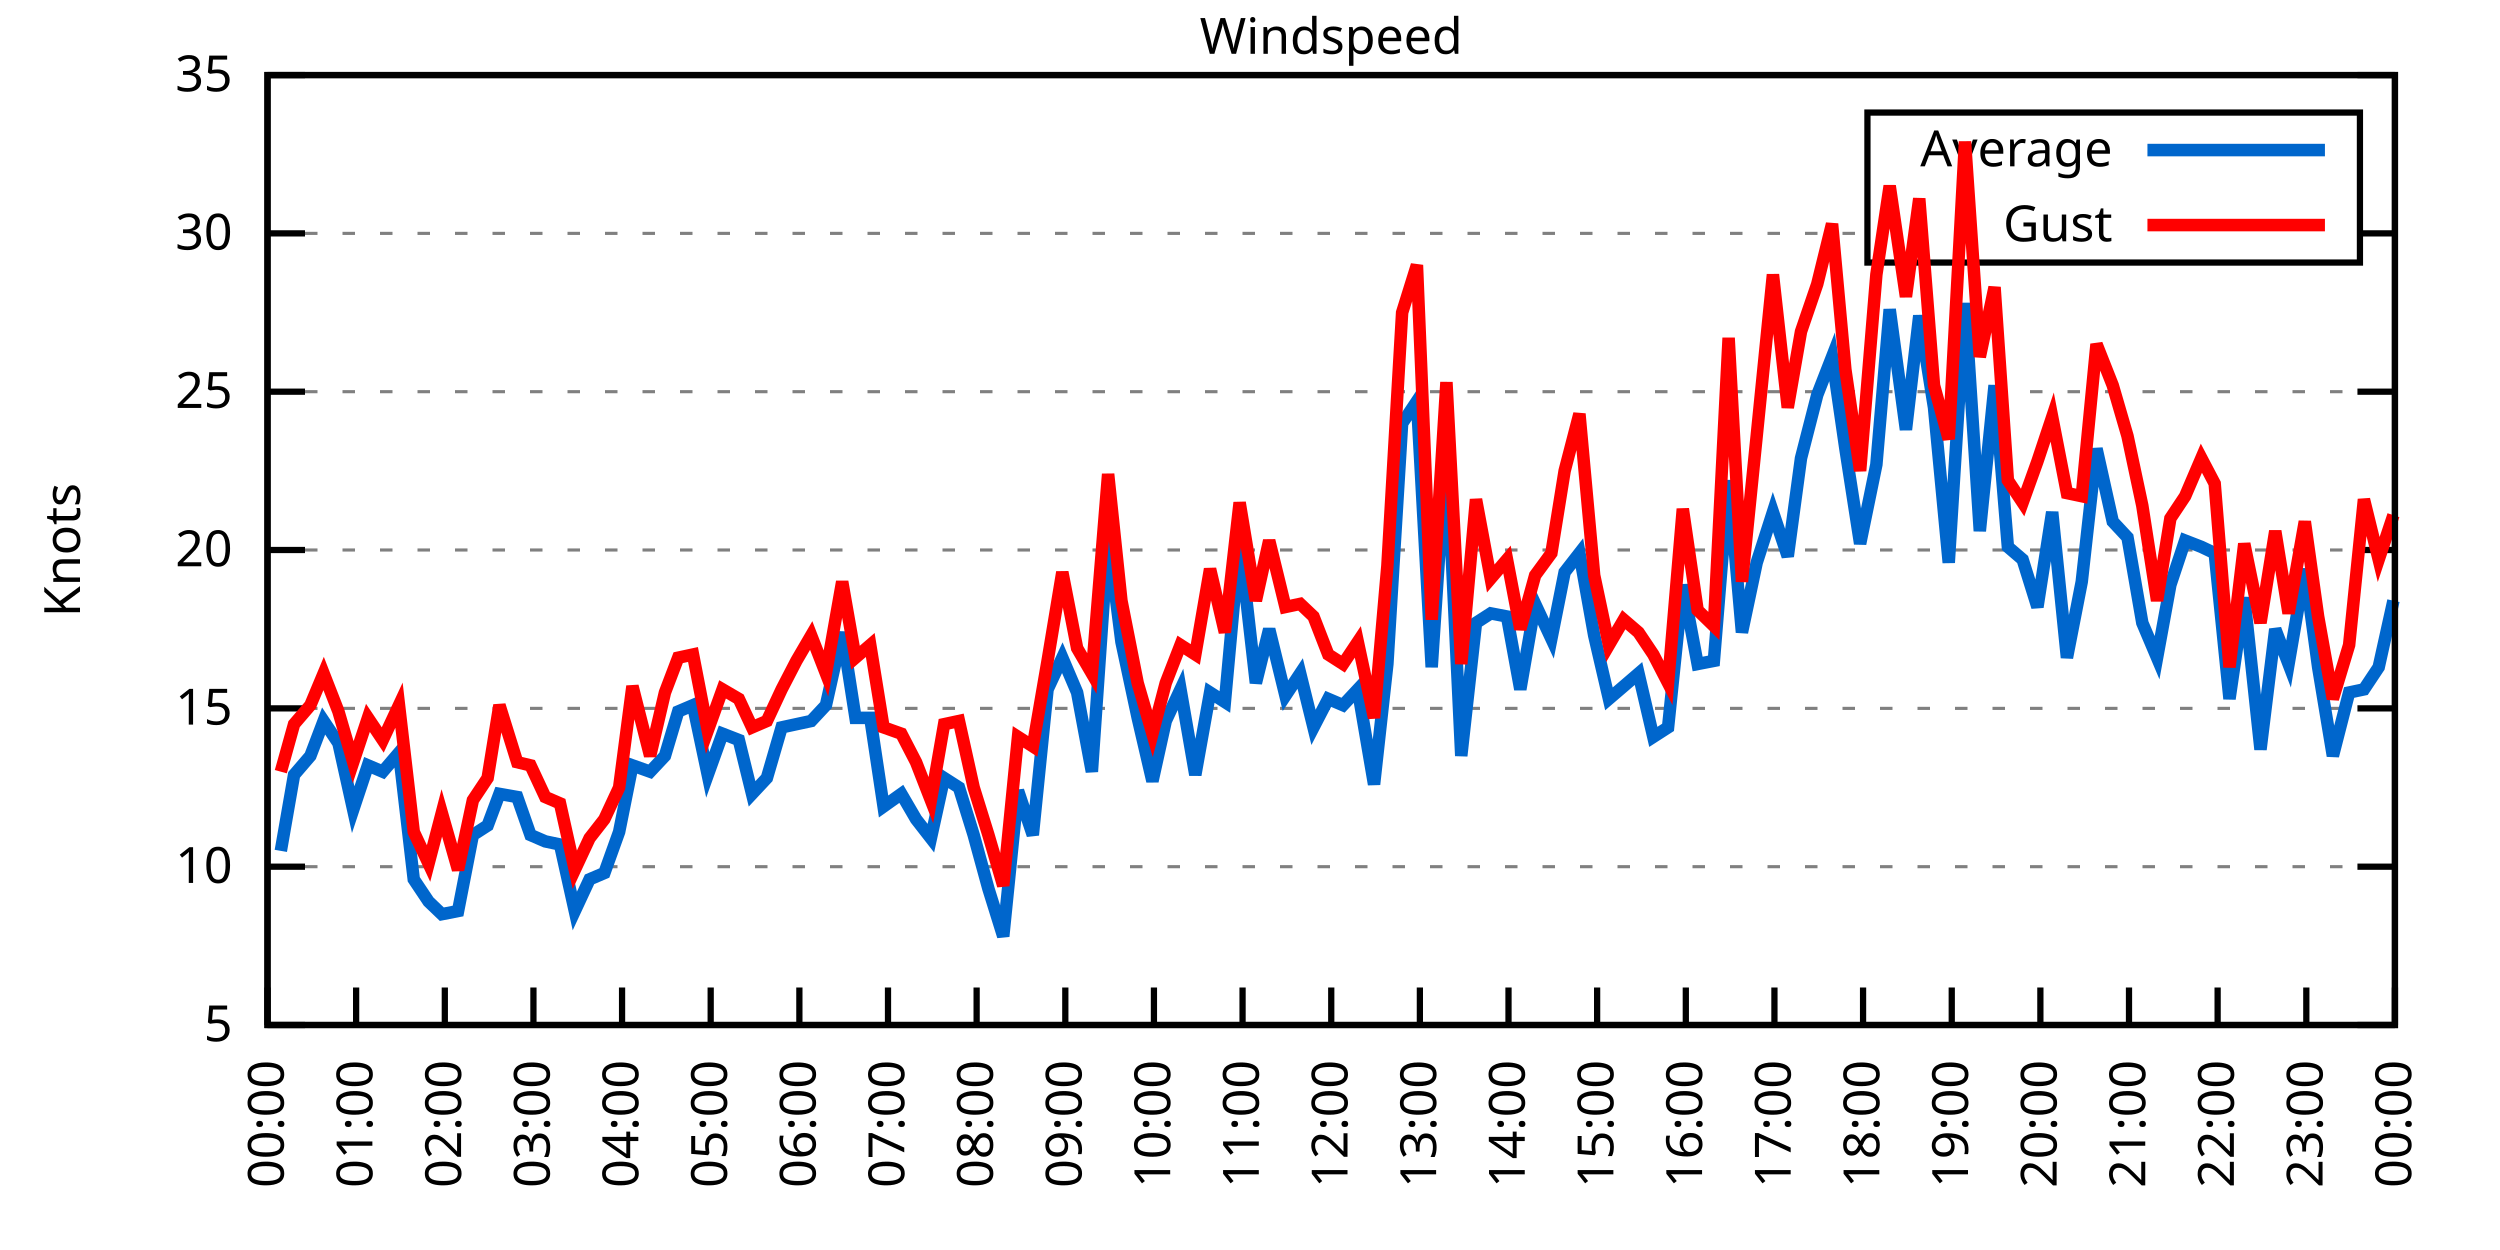
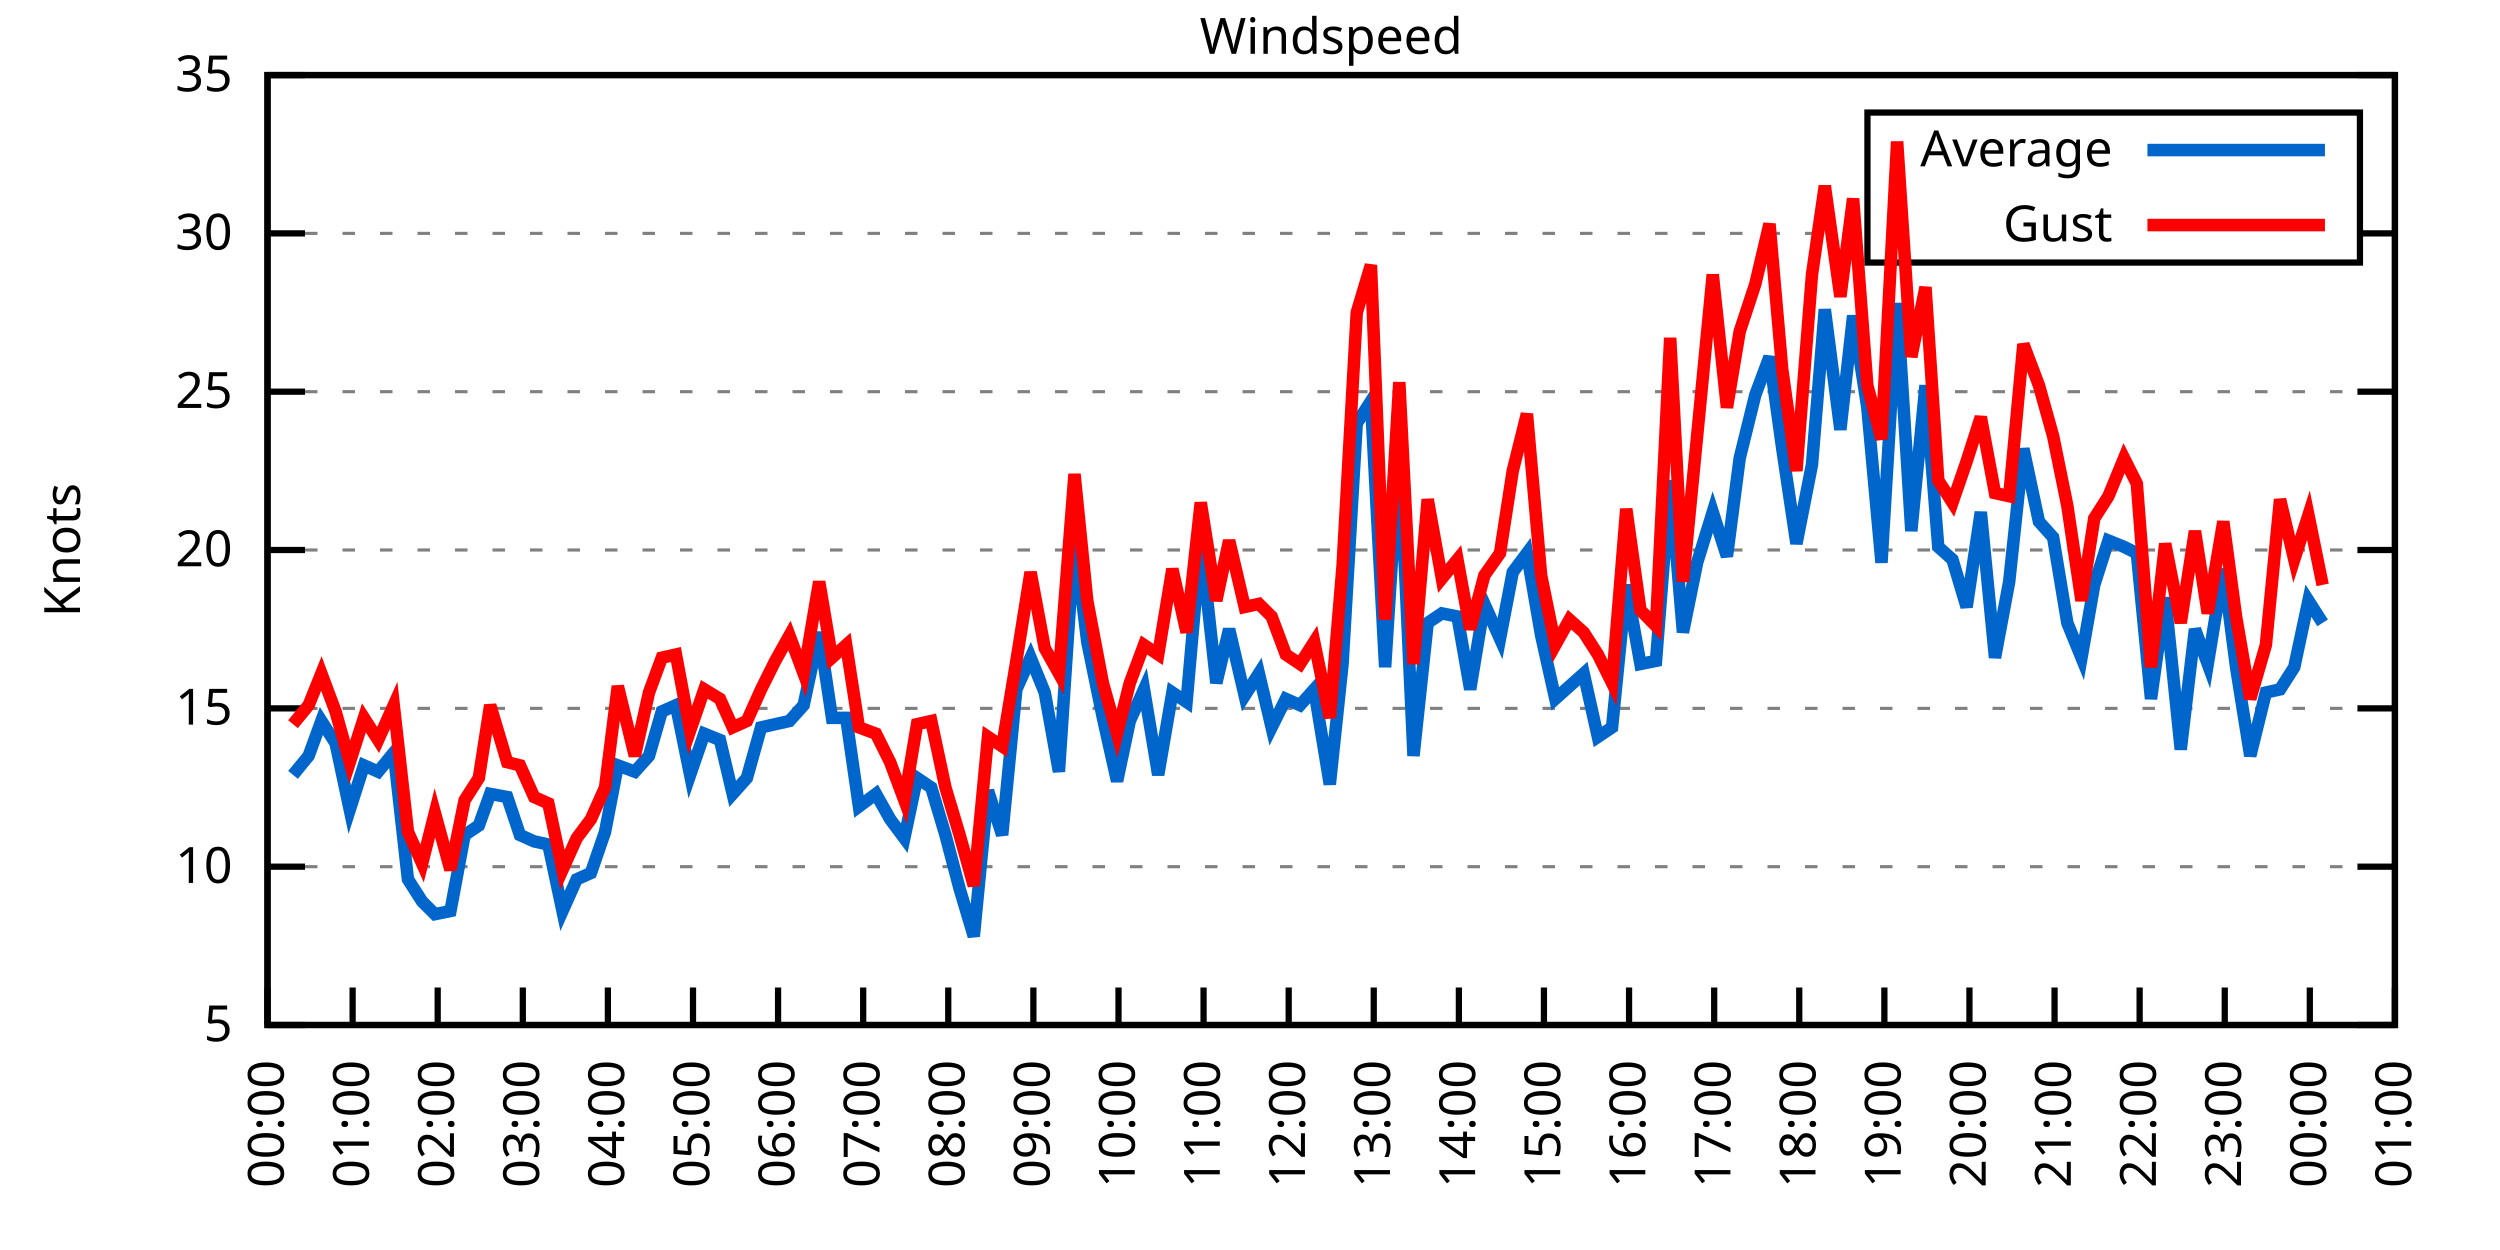
<svg xmlns="http://www.w3.org/2000/svg" xmlns:xlink="http://www.w3.org/1999/xlink" width="400" height="200" viewBox="0 0 400 200">
  <g id="gnuplot_canvas">
    <rect x="0" y="0" width="400" height="200" fill="none" />
    <defs>
      <circle id="gpDot" r="0.5" stroke-width="0.5" stroke="currentColor" />
      <path id="gpPt0" stroke-width="0.333" stroke="currentColor" d="M-1,0 h2 M0,-1 v2" />
      <path id="gpPt1" stroke-width="0.333" stroke="currentColor" d="M-1,-1 L1,1 M1,-1 L-1,1" />
      <path id="gpPt2" stroke-width="0.333" stroke="currentColor" d="M-1,0 L1,0 M0,-1 L0,1 M-1,-1 L1,1 M-1,1 L1,-1" />
      <rect id="gpPt3" stroke-width="0.333" stroke="currentColor" x="-1" y="-1" width="2" height="2" />
      <rect id="gpPt4" stroke-width="0.333" stroke="currentColor" fill="currentColor" x="-1" y="-1" width="2" height="2" />
      <circle id="gpPt5" stroke-width="0.333" stroke="currentColor" cx="0" cy="0" r="1" />
      <use xlink:href="#gpPt5" id="gpPt6" fill="currentColor" stroke="none" />
      <path id="gpPt7" stroke-width="0.333" stroke="currentColor" d="M0,-1.33 L-1.33,0.67 L1.33,0.67 z" />
      <use xlink:href="#gpPt7" id="gpPt8" fill="currentColor" stroke="none" />
      <use xlink:href="#gpPt7" id="gpPt9" stroke="currentColor" transform="rotate(180)" />
      <use xlink:href="#gpPt9" id="gpPt10" fill="currentColor" stroke="none" />
      <use xlink:href="#gpPt3" id="gpPt11" stroke="currentColor" transform="rotate(45)" />
      <use xlink:href="#gpPt11" id="gpPt12" fill="currentColor" stroke="none" />
      <path id="gpPt13" stroke-width="0.333" stroke="currentColor" d="M0,1.330 L1.265,0.411 L0.782,-1.067 L-0.782,-1.076 L-1.265,0.411 z" />
      <use xlink:href="#gpPt13" id="gpPt14" fill="currentColor" stroke="none" />
      <filter id="textbox" filterUnits="objectBoundingBox" x="0" y="0" height="1" width="1">
        <feFlood flood-color="white" flood-opacity="1" result="bgnd" />
        <feComposite in="SourceGraphic" in2="bgnd" operator="atop" />
      </filter>
      <filter id="greybox" filterUnits="objectBoundingBox" x="0" y="0" height="1" width="1">
        <feFlood flood-color="lightgrey" flood-opacity="1" result="grey" />
        <feComposite in="SourceGraphic" in2="grey" operator="atop" />
      </filter>
    </defs>
    <g fill="none" color="white" stroke="currentColor" stroke-width="1.00" stroke-linecap="butt" stroke-linejoin="miter">
</g>
    <g fill="none" color="black" stroke="currentColor" stroke-width="1.00" stroke-linecap="butt" stroke-linejoin="miter">
      <g stroke="none" shape-rendering="crispEdges">
        <polygon fill="rgb(255, 255, 255)" points="42.80,164.00 383.18,164.00 383.18,12.02 42.80,12.02 " />
      </g>
    </g>
    <g fill="none" color="black" stroke="currentColor" stroke-width="1.00" stroke-linecap="butt" stroke-linejoin="miter">
</g>
    <g fill="none" color="black" stroke="black" stroke-width="0.50" stroke-linecap="butt" stroke-linejoin="miter">
</g>
    <g fill="none" color="gray" stroke="currentColor" stroke-width="0.50" stroke-linecap="butt" stroke-linejoin="miter">
      <path stroke="gray" stroke-dasharray="2,4" class="gridline" d="M42.80,164.00 L383.19,164.00  " />
    </g>
    <g fill="none" color="gray" stroke="gray" stroke-width="1.00" stroke-linecap="butt" stroke-linejoin="miter">
</g>
    <g fill="none" color="black" stroke="currentColor" stroke-width="1.00" stroke-linecap="butt" stroke-linejoin="miter">
      <path stroke="black" d="M42.80,164.00 L48.80,164.00 M383.19,164.00 L377.19,164.00  " />
      <g transform="translate(37.20,166.60)" stroke="none" fill="black" font-family="Sans" font-size="8.00" text-anchor="end">
        <text>
          <tspan font-family="Sans"> 5</tspan>
        </text>
      </g>
    </g>
    <g fill="none" color="black" stroke="currentColor" stroke-width="1.00" stroke-linecap="butt" stroke-linejoin="miter">
</g>
    <g fill="none" color="black" stroke="black" stroke-width="0.50" stroke-linecap="butt" stroke-linejoin="miter">
</g>
    <g fill="none" color="gray" stroke="currentColor" stroke-width="0.50" stroke-linecap="butt" stroke-linejoin="miter">
      <path stroke="gray" stroke-dasharray="2,4" class="gridline" d="M42.80,138.67 L383.19,138.67  " />
    </g>
    <g fill="none" color="gray" stroke="gray" stroke-width="1.00" stroke-linecap="butt" stroke-linejoin="miter">
</g>
    <g fill="none" color="black" stroke="currentColor" stroke-width="1.00" stroke-linecap="butt" stroke-linejoin="miter">
      <path stroke="black" d="M42.80,138.67 L48.80,138.67 M383.19,138.67 L377.19,138.67  " />
      <g transform="translate(37.20,141.27)" stroke="none" fill="black" font-family="Sans" font-size="8.00" text-anchor="end">
        <text>
          <tspan font-family="Sans"> 10</tspan>
        </text>
      </g>
    </g>
    <g fill="none" color="black" stroke="currentColor" stroke-width="1.00" stroke-linecap="butt" stroke-linejoin="miter">
</g>
    <g fill="none" color="black" stroke="black" stroke-width="0.50" stroke-linecap="butt" stroke-linejoin="miter">
</g>
    <g fill="none" color="gray" stroke="currentColor" stroke-width="0.50" stroke-linecap="butt" stroke-linejoin="miter">
      <path stroke="gray" stroke-dasharray="2,4" class="gridline" d="M42.80,113.34 L383.19,113.34  " />
    </g>
    <g fill="none" color="gray" stroke="gray" stroke-width="1.00" stroke-linecap="butt" stroke-linejoin="miter">
</g>
    <g fill="none" color="black" stroke="currentColor" stroke-width="1.00" stroke-linecap="butt" stroke-linejoin="miter">
      <path stroke="black" d="M42.80,113.34 L48.80,113.34 M383.19,113.34 L377.19,113.34  " />
      <g transform="translate(37.20,115.94)" stroke="none" fill="black" font-family="Sans" font-size="8.00" text-anchor="end">
        <text>
          <tspan font-family="Sans"> 15</tspan>
        </text>
      </g>
    </g>
    <g fill="none" color="black" stroke="currentColor" stroke-width="1.00" stroke-linecap="butt" stroke-linejoin="miter">
</g>
    <g fill="none" color="black" stroke="black" stroke-width="0.50" stroke-linecap="butt" stroke-linejoin="miter">
</g>
    <g fill="none" color="gray" stroke="currentColor" stroke-width="0.50" stroke-linecap="butt" stroke-linejoin="miter">
      <path stroke="gray" stroke-dasharray="2,4" class="gridline" d="M42.80,88.00 L383.19,88.00  " />
    </g>
    <g fill="none" color="gray" stroke="gray" stroke-width="1.00" stroke-linecap="butt" stroke-linejoin="miter">
</g>
    <g fill="none" color="black" stroke="currentColor" stroke-width="1.00" stroke-linecap="butt" stroke-linejoin="miter">
      <path stroke="black" d="M42.80,88.00 L48.80,88.00 M383.19,88.00 L377.19,88.00  " />
      <g transform="translate(37.20,90.60)" stroke="none" fill="black" font-family="Sans" font-size="8.00" text-anchor="end">
        <text>
          <tspan font-family="Sans"> 20</tspan>
        </text>
      </g>
    </g>
    <g fill="none" color="black" stroke="currentColor" stroke-width="1.00" stroke-linecap="butt" stroke-linejoin="miter">
</g>
    <g fill="none" color="black" stroke="black" stroke-width="0.50" stroke-linecap="butt" stroke-linejoin="miter">
</g>
    <g fill="none" color="gray" stroke="currentColor" stroke-width="0.50" stroke-linecap="butt" stroke-linejoin="miter">
      <path stroke="gray" stroke-dasharray="2,4" class="gridline" d="M42.80,62.67 L383.19,62.67  " />
    </g>
    <g fill="none" color="gray" stroke="gray" stroke-width="1.00" stroke-linecap="butt" stroke-linejoin="miter">
</g>
    <g fill="none" color="black" stroke="currentColor" stroke-width="1.00" stroke-linecap="butt" stroke-linejoin="miter">
      <path stroke="black" d="M42.80,62.67 L48.80,62.67 M383.19,62.67 L377.19,62.67  " />
      <g transform="translate(37.20,65.27)" stroke="none" fill="black" font-family="Sans" font-size="8.00" text-anchor="end">
        <text>
          <tspan font-family="Sans"> 25</tspan>
        </text>
      </g>
    </g>
    <g fill="none" color="black" stroke="currentColor" stroke-width="1.00" stroke-linecap="butt" stroke-linejoin="miter">
</g>
    <g fill="none" color="black" stroke="black" stroke-width="0.50" stroke-linecap="butt" stroke-linejoin="miter">
</g>
    <g fill="none" color="gray" stroke="currentColor" stroke-width="0.50" stroke-linecap="butt" stroke-linejoin="miter">
      <path stroke="gray" stroke-dasharray="2,4" class="gridline" d="M42.80,37.34 L298.79,37.34 M377.59,37.34 L383.19,37.34  " />
    </g>
    <g fill="none" color="gray" stroke="gray" stroke-width="1.00" stroke-linecap="butt" stroke-linejoin="miter">
</g>
    <g fill="none" color="black" stroke="currentColor" stroke-width="1.00" stroke-linecap="butt" stroke-linejoin="miter">
      <path stroke="black" d="M42.80,37.34 L48.80,37.34 M383.19,37.34 L377.19,37.34  " />
      <g transform="translate(37.20,39.94)" stroke="none" fill="black" font-family="Sans" font-size="8.00" text-anchor="end">
        <text>
          <tspan font-family="Sans"> 30</tspan>
        </text>
      </g>
    </g>
    <g fill="none" color="black" stroke="currentColor" stroke-width="1.00" stroke-linecap="butt" stroke-linejoin="miter">
</g>
    <g fill="none" color="black" stroke="black" stroke-width="0.50" stroke-linecap="butt" stroke-linejoin="miter">
</g>
    <g fill="none" color="gray" stroke="currentColor" stroke-width="0.50" stroke-linecap="butt" stroke-linejoin="miter">
      <path stroke="gray" stroke-dasharray="2,4" class="gridline" d="M42.80,12.01 L383.19,12.01  " />
    </g>
    <g fill="none" color="gray" stroke="gray" stroke-width="1.00" stroke-linecap="butt" stroke-linejoin="miter">
</g>
    <g fill="none" color="black" stroke="currentColor" stroke-width="1.00" stroke-linecap="butt" stroke-linejoin="miter">
      <path stroke="black" d="M42.80,12.01 L48.80,12.01 M383.19,12.01 L377.19,12.01  " />
      <g transform="translate(37.20,14.61)" stroke="none" fill="black" font-family="Sans" font-size="8.00" text-anchor="end">
        <text>
          <tspan font-family="Sans"> 35</tspan>
        </text>
      </g>
    </g>
    <g fill="none" color="black" stroke="currentColor" stroke-width="1.00" stroke-linecap="butt" stroke-linejoin="miter">
      <path stroke="black" d="M42.80,164.00 L42.80,158.00  " />
      <g transform="translate(45.40,169.60) rotate(270.00)" stroke="none" fill="black" font-family="Sans" font-size="8.00" text-anchor="end">
        <text>
          <tspan font-family="Sans">00:00</tspan>
        </text>
      </g>
    </g>
    <g fill="none" color="black" stroke="currentColor" stroke-width="1.00" stroke-linecap="butt" stroke-linejoin="miter">
-       <path stroke="black" d="M56.98,164.00 L56.98,158.00  " />
-       <g transform="translate(59.58,169.60) rotate(270.00)" stroke="none" fill="black" font-family="Sans" font-size="8.00" text-anchor="end">
+       <path stroke="black" d="M56.42,164.00 L56.42,158.00  " />
+       <g transform="translate(59.02,169.60) rotate(270.00)" stroke="none" fill="black" font-family="Sans" font-size="8.00" text-anchor="end">
        <text>
          <tspan font-family="Sans">01:00</tspan>
        </text>
      </g>
    </g>
    <g fill="none" color="black" stroke="currentColor" stroke-width="1.00" stroke-linecap="butt" stroke-linejoin="miter">
-       <path stroke="black" d="M71.17,164.00 L71.17,158.00  " />
-       <g transform="translate(73.77,169.60) rotate(270.00)" stroke="none" fill="black" font-family="Sans" font-size="8.00" text-anchor="end">
+       <path stroke="black" d="M70.03,164.00 L70.03,158.00  " />
+       <g transform="translate(72.63,169.60) rotate(270.00)" stroke="none" fill="black" font-family="Sans" font-size="8.00" text-anchor="end">
        <text>
          <tspan font-family="Sans">02:00</tspan>
        </text>
      </g>
    </g>
    <g fill="none" color="black" stroke="currentColor" stroke-width="1.00" stroke-linecap="butt" stroke-linejoin="miter">
-       <path stroke="black" d="M85.35,164.00 L85.35,158.00  " />
-       <g transform="translate(87.95,169.60) rotate(270.00)" stroke="none" fill="black" font-family="Sans" font-size="8.00" text-anchor="end">
+       <path stroke="black" d="M83.65,164.00 L83.65,158.00  " />
+       <g transform="translate(86.25,169.60) rotate(270.00)" stroke="none" fill="black" font-family="Sans" font-size="8.00" text-anchor="end">
        <text>
          <tspan font-family="Sans">03:00</tspan>
        </text>
      </g>
    </g>
    <g fill="none" color="black" stroke="currentColor" stroke-width="1.00" stroke-linecap="butt" stroke-linejoin="miter">
-       <path stroke="black" d="M99.53,164.00 L99.53,158.00  " />
-       <g transform="translate(102.13,169.60) rotate(270.00)" stroke="none" fill="black" font-family="Sans" font-size="8.00" text-anchor="end">
+       <path stroke="black" d="M97.26,164.00 L97.26,158.00  " />
+       <g transform="translate(99.86,169.60) rotate(270.00)" stroke="none" fill="black" font-family="Sans" font-size="8.00" text-anchor="end">
        <text>
          <tspan font-family="Sans">04:00</tspan>
        </text>
      </g>
    </g>
    <g fill="none" color="black" stroke="currentColor" stroke-width="1.00" stroke-linecap="butt" stroke-linejoin="miter">
-       <path stroke="black" d="M113.71,164.00 L113.71,158.00  " />
-       <g transform="translate(116.31,169.60) rotate(270.00)" stroke="none" fill="black" font-family="Sans" font-size="8.00" text-anchor="end">
+       <path stroke="black" d="M110.88,164.00 L110.88,158.00  " />
+       <g transform="translate(113.48,169.60) rotate(270.00)" stroke="none" fill="black" font-family="Sans" font-size="8.00" text-anchor="end">
        <text>
          <tspan font-family="Sans">05:00</tspan>
        </text>
      </g>
    </g>
    <g fill="none" color="black" stroke="currentColor" stroke-width="1.00" stroke-linecap="butt" stroke-linejoin="miter">
-       <path stroke="black" d="M127.90,164.00 L127.90,158.00  " />
-       <g transform="translate(130.50,169.60) rotate(270.00)" stroke="none" fill="black" font-family="Sans" font-size="8.00" text-anchor="end">
+       <path stroke="black" d="M124.49,164.00 L124.49,158.00  " />
+       <g transform="translate(127.09,169.60) rotate(270.00)" stroke="none" fill="black" font-family="Sans" font-size="8.00" text-anchor="end">
        <text>
          <tspan font-family="Sans">06:00</tspan>
        </text>
      </g>
    </g>
    <g fill="none" color="black" stroke="currentColor" stroke-width="1.00" stroke-linecap="butt" stroke-linejoin="miter">
-       <path stroke="black" d="M142.08,164.00 L142.08,158.00  " />
-       <g transform="translate(144.68,169.60) rotate(270.00)" stroke="none" fill="black" font-family="Sans" font-size="8.00" text-anchor="end">
+       <path stroke="black" d="M138.11,164.00 L138.11,158.00  " />
+       <g transform="translate(140.71,169.60) rotate(270.00)" stroke="none" fill="black" font-family="Sans" font-size="8.00" text-anchor="end">
        <text>
          <tspan font-family="Sans">07:00</tspan>
        </text>
      </g>
    </g>
    <g fill="none" color="black" stroke="currentColor" stroke-width="1.00" stroke-linecap="butt" stroke-linejoin="miter">
-       <path stroke="black" d="M156.26,164.00 L156.26,158.00  " />
-       <g transform="translate(158.86,169.60) rotate(270.00)" stroke="none" fill="black" font-family="Sans" font-size="8.00" text-anchor="end">
+       <path stroke="black" d="M151.72,164.00 L151.72,158.00  " />
+       <g transform="translate(154.32,169.60) rotate(270.00)" stroke="none" fill="black" font-family="Sans" font-size="8.00" text-anchor="end">
        <text>
          <tspan font-family="Sans">08:00</tspan>
        </text>
      </g>
    </g>
    <g fill="none" color="black" stroke="currentColor" stroke-width="1.00" stroke-linecap="butt" stroke-linejoin="miter">
-       <path stroke="black" d="M170.45,164.00 L170.45,158.00  " />
-       <g transform="translate(173.05,169.60) rotate(270.00)" stroke="none" fill="black" font-family="Sans" font-size="8.00" text-anchor="end">
+       <path stroke="black" d="M165.34,164.00 L165.34,158.00  " />
+       <g transform="translate(167.94,169.60) rotate(270.00)" stroke="none" fill="black" font-family="Sans" font-size="8.00" text-anchor="end">
        <text>
          <tspan font-family="Sans">09:00</tspan>
        </text>
      </g>
    </g>
    <g fill="none" color="black" stroke="currentColor" stroke-width="1.00" stroke-linecap="butt" stroke-linejoin="miter">
-       <path stroke="black" d="M184.63,164.00 L184.63,158.00  " />
-       <g transform="translate(187.23,169.60) rotate(270.00)" stroke="none" fill="black" font-family="Sans" font-size="8.00" text-anchor="end">
+       <path stroke="black" d="M178.96,164.00 L178.96,158.00  " />
+       <g transform="translate(181.56,169.60) rotate(270.00)" stroke="none" fill="black" font-family="Sans" font-size="8.00" text-anchor="end">
        <text>
          <tspan font-family="Sans">10:00</tspan>
        </text>
      </g>
    </g>
    <g fill="none" color="black" stroke="currentColor" stroke-width="1.00" stroke-linecap="butt" stroke-linejoin="miter">
-       <path stroke="black" d="M198.81,164.00 L198.81,158.00  " />
-       <g transform="translate(201.41,169.60) rotate(270.00)" stroke="none" fill="black" font-family="Sans" font-size="8.00" text-anchor="end">
+       <path stroke="black" d="M192.57,164.00 L192.57,158.00  " />
+       <g transform="translate(195.17,169.60) rotate(270.00)" stroke="none" fill="black" font-family="Sans" font-size="8.00" text-anchor="end">
        <text>
          <tspan font-family="Sans">11:00</tspan>
        </text>
      </g>
    </g>
    <g fill="none" color="black" stroke="currentColor" stroke-width="1.00" stroke-linecap="butt" stroke-linejoin="miter">
-       <path stroke="black" d="M213.00,164.00 L213.00,158.00  " />
-       <g transform="translate(215.60,169.60) rotate(270.00)" stroke="none" fill="black" font-family="Sans" font-size="8.00" text-anchor="end">
+       <path stroke="black" d="M206.19,164.00 L206.19,158.00  " />
+       <g transform="translate(208.79,169.60) rotate(270.00)" stroke="none" fill="black" font-family="Sans" font-size="8.00" text-anchor="end">
        <text>
          <tspan font-family="Sans">12:00</tspan>
        </text>
      </g>
    </g>
    <g fill="none" color="black" stroke="currentColor" stroke-width="1.00" stroke-linecap="butt" stroke-linejoin="miter">
-       <path stroke="black" d="M227.18,164.00 L227.18,158.00  " />
-       <g transform="translate(229.78,169.60) rotate(270.00)" stroke="none" fill="black" font-family="Sans" font-size="8.00" text-anchor="end">
+       <path stroke="black" d="M219.80,164.00 L219.80,158.00  " />
+       <g transform="translate(222.40,169.60) rotate(270.00)" stroke="none" fill="black" font-family="Sans" font-size="8.00" text-anchor="end">
        <text>
          <tspan font-family="Sans">13:00</tspan>
        </text>
      </g>
    </g>
    <g fill="none" color="black" stroke="currentColor" stroke-width="1.00" stroke-linecap="butt" stroke-linejoin="miter">
-       <path stroke="black" d="M241.36,164.00 L241.36,158.00  " />
-       <g transform="translate(243.96,169.60) rotate(270.00)" stroke="none" fill="black" font-family="Sans" font-size="8.00" text-anchor="end">
+       <path stroke="black" d="M233.42,164.00 L233.42,158.00  " />
+       <g transform="translate(236.02,169.60) rotate(270.00)" stroke="none" fill="black" font-family="Sans" font-size="8.00" text-anchor="end">
        <text>
          <tspan font-family="Sans">14:00</tspan>
        </text>
      </g>
    </g>
    <g fill="none" color="black" stroke="currentColor" stroke-width="1.00" stroke-linecap="butt" stroke-linejoin="miter">
-       <path stroke="black" d="M255.54,164.00 L255.54,158.00  " />
-       <g transform="translate(258.14,169.60) rotate(270.00)" stroke="none" fill="black" font-family="Sans" font-size="8.00" text-anchor="end">
+       <path stroke="black" d="M247.03,164.00 L247.03,158.00  " />
+       <g transform="translate(249.63,169.60) rotate(270.00)" stroke="none" fill="black" font-family="Sans" font-size="8.00" text-anchor="end">
        <text>
          <tspan font-family="Sans">15:00</tspan>
        </text>
      </g>
    </g>
    <g fill="none" color="black" stroke="currentColor" stroke-width="1.00" stroke-linecap="butt" stroke-linejoin="miter">
-       <path stroke="black" d="M269.73,164.00 L269.73,158.00  " />
-       <g transform="translate(272.33,169.60) rotate(270.00)" stroke="none" fill="black" font-family="Sans" font-size="8.00" text-anchor="end">
+       <path stroke="black" d="M260.65,164.00 L260.65,158.00  " />
+       <g transform="translate(263.25,169.60) rotate(270.00)" stroke="none" fill="black" font-family="Sans" font-size="8.00" text-anchor="end">
        <text>
          <tspan font-family="Sans">16:00</tspan>
        </text>
      </g>
    </g>
    <g fill="none" color="black" stroke="currentColor" stroke-width="1.00" stroke-linecap="butt" stroke-linejoin="miter">
-       <path stroke="black" d="M283.91,164.00 L283.91,158.00  " />
-       <g transform="translate(286.51,169.60) rotate(270.00)" stroke="none" fill="black" font-family="Sans" font-size="8.00" text-anchor="end">
+       <path stroke="black" d="M274.27,164.00 L274.27,158.00  " />
+       <g transform="translate(276.87,169.60) rotate(270.00)" stroke="none" fill="black" font-family="Sans" font-size="8.00" text-anchor="end">
        <text>
          <tspan font-family="Sans">17:00</tspan>
        </text>
      </g>
    </g>
    <g fill="none" color="black" stroke="currentColor" stroke-width="1.00" stroke-linecap="butt" stroke-linejoin="miter">
-       <path stroke="black" d="M298.09,164.00 L298.09,158.00  " />
-       <g transform="translate(300.69,169.60) rotate(270.00)" stroke="none" fill="black" font-family="Sans" font-size="8.00" text-anchor="end">
+       <path stroke="black" d="M287.88,164.00 L287.88,158.00  " />
+       <g transform="translate(290.48,169.60) rotate(270.00)" stroke="none" fill="black" font-family="Sans" font-size="8.00" text-anchor="end">
        <text>
          <tspan font-family="Sans">18:00</tspan>
        </text>
      </g>
    </g>
    <g fill="none" color="black" stroke="currentColor" stroke-width="1.00" stroke-linecap="butt" stroke-linejoin="miter">
-       <path stroke="black" d="M312.28,164.00 L312.28,158.00  " />
-       <g transform="translate(314.88,169.60) rotate(270.00)" stroke="none" fill="black" font-family="Sans" font-size="8.00" text-anchor="end">
+       <path stroke="black" d="M301.50,164.00 L301.50,158.00  " />
+       <g transform="translate(304.10,169.60) rotate(270.00)" stroke="none" fill="black" font-family="Sans" font-size="8.00" text-anchor="end">
        <text>
          <tspan font-family="Sans">19:00</tspan>
        </text>
      </g>
    </g>
    <g fill="none" color="black" stroke="currentColor" stroke-width="1.00" stroke-linecap="butt" stroke-linejoin="miter">
-       <path stroke="black" d="M326.46,164.00 L326.46,158.00  " />
-       <g transform="translate(329.06,169.60) rotate(270.00)" stroke="none" fill="black" font-family="Sans" font-size="8.00" text-anchor="end">
+       <path stroke="black" d="M315.11,164.00 L315.11,158.00  " />
+       <g transform="translate(317.71,169.60) rotate(270.00)" stroke="none" fill="black" font-family="Sans" font-size="8.00" text-anchor="end">
        <text>
          <tspan font-family="Sans">20:00</tspan>
        </text>
      </g>
    </g>
    <g fill="none" color="black" stroke="currentColor" stroke-width="1.00" stroke-linecap="butt" stroke-linejoin="miter">
-       <path stroke="black" d="M340.64,164.00 L340.64,158.00  " />
-       <g transform="translate(343.24,169.60) rotate(270.00)" stroke="none" fill="black" font-family="Sans" font-size="8.00" text-anchor="end">
+       <path stroke="black" d="M328.73,164.00 L328.73,158.00  " />
+       <g transform="translate(331.33,169.60) rotate(270.00)" stroke="none" fill="black" font-family="Sans" font-size="8.00" text-anchor="end">
        <text>
          <tspan font-family="Sans">21:00</tspan>
        </text>
      </g>
    </g>
    <g fill="none" color="black" stroke="currentColor" stroke-width="1.00" stroke-linecap="butt" stroke-linejoin="miter">
-       <path stroke="black" d="M354.82,164.00 L354.82,158.00  " />
-       <g transform="translate(357.42,169.60) rotate(270.00)" stroke="none" fill="black" font-family="Sans" font-size="8.00" text-anchor="end">
+       <path stroke="black" d="M342.34,164.00 L342.34,158.00  " />
+       <g transform="translate(344.94,169.60) rotate(270.00)" stroke="none" fill="black" font-family="Sans" font-size="8.00" text-anchor="end">
        <text>
          <tspan font-family="Sans">22:00</tspan>
        </text>
      </g>
    </g>
    <g fill="none" color="black" stroke="currentColor" stroke-width="1.00" stroke-linecap="butt" stroke-linejoin="miter">
-       <path stroke="black" d="M369.01,164.00 L369.01,158.00  " />
-       <g transform="translate(371.61,169.60) rotate(270.00)" stroke="none" fill="black" font-family="Sans" font-size="8.00" text-anchor="end">
+       <path stroke="black" d="M355.96,164.00 L355.96,158.00  " />
+       <g transform="translate(358.56,169.60) rotate(270.00)" stroke="none" fill="black" font-family="Sans" font-size="8.00" text-anchor="end">
        <text>
          <tspan font-family="Sans">23:00</tspan>
+         </text>
+       </g>
+     </g>
+     <g fill="none" color="black" stroke="currentColor" stroke-width="1.00" stroke-linecap="butt" stroke-linejoin="miter">
+       <path stroke="black" d="M369.57,164.00 L369.57,158.00  " />
+       <g transform="translate(372.17,169.60) rotate(270.00)" stroke="none" fill="black" font-family="Sans" font-size="8.00" text-anchor="end">
+         <text>
+           <tspan font-family="Sans">00:00</tspan>
        </text>
      </g>
    </g>
    <g fill="none" color="black" stroke="currentColor" stroke-width="1.00" stroke-linecap="butt" stroke-linejoin="miter">
      <path stroke="black" d="M383.19,164.00 L383.19,158.00  " />
      <g transform="translate(385.79,169.60) rotate(270.00)" stroke="none" fill="black" font-family="Sans" font-size="8.00" text-anchor="end">
        <text>
-           <tspan font-family="Sans">00:00</tspan>
+           <tspan font-family="Sans">01:00</tspan>
        </text>
      </g>
    </g>
    <g fill="none" color="black" stroke="currentColor" stroke-width="1.00" stroke-linecap="butt" stroke-linejoin="miter">
</g>
    <g fill="none" color="black" stroke="currentColor" stroke-width="1.00" stroke-linecap="butt" stroke-linejoin="miter">
      <path stroke="black" d="M42.80,12.01 L42.80,164.00 L383.19,164.00 L383.19,12.01 L42.80,12.01 Z  " />
    </g>
    <g fill="none" color="black" stroke="currentColor" stroke-width="1.00" stroke-linecap="butt" stroke-linejoin="miter">
</g>
    <g fill="none" color="black" stroke="currentColor" stroke-width="1.00" stroke-linecap="butt" stroke-linejoin="miter">
      <path stroke="black" d="M298.79,42.01 L298.79,18.01 L377.59,18.01 L377.59,42.01 L298.79,42.01 Z  " />
    </g>
    <g id="Windspeed_plot_1">
      <g fill="none" color="white" stroke="black" stroke-width="2.00" stroke-linecap="butt" stroke-linejoin="miter">
</g>
      <g fill="none" color="black" stroke="currentColor" stroke-width="2.00" stroke-linecap="butt" stroke-linejoin="miter">
        <g transform="translate(337.99,26.61)" stroke="none" fill="black" font-family="Sans" font-size="8.00" text-anchor="end">
          <text>
            <tspan font-family="Sans">Average</tspan>
          </text>
        </g>
      </g>
      <g fill="none" color="black" stroke="currentColor" stroke-width="2.00" stroke-linecap="butt" stroke-linejoin="miter">
-         <path stroke="rgb(  0, 102, 204)" d="M343.59,24.01 L371.99,24.01 M44.93,136.14 L47.05,123.98 L49.66,120.94 L51.78,115.36 L54.15,118.91 L56.51,129.55   L58.87,122.46 L61.24,123.47 L63.84,120.43 L66.20,140.69 L68.57,144.24 L70.69,146.27 L73.29,145.76 L75.66,133.60   L78.02,132.08 L79.91,127.02 L82.75,127.52 L84.88,133.60 L87.24,134.62 L89.60,135.12 L91.97,145.76 L94.33,140.69   L96.70,139.68 L99.06,133.10 L101.19,122.46 L104.02,123.47 L106.39,120.94 L108.51,113.84 L110.88,112.83 L113.24,123.98   L115.61,117.39 L118.21,118.40 L120.33,127.02 L122.70,124.48 L125.06,116.38 L127.42,115.87 L129.79,115.36 L132.15,112.83   L134.75,101.18 L136.88,114.86 L139.24,114.86 L141.37,129.04 L144.21,127.02 L146.57,131.07 L148.94,134.11 L151.06,124.48   L153.43,126.00 L155.79,133.60 L158.15,142.21 L160.52,149.81 L162.88,126.51 L165.25,133.60 L167.61,110.30 L169.97,105.23   L172.34,110.80 L174.70,123.47 L177.30,85.98 L179.43,102.70 L182.03,114.86 L184.39,124.99 L186.52,115.36 L188.88,110.30   L191.25,123.98 L193.61,110.80 L195.98,112.32 L198.34,86.49 L200.94,109.28 L203.07,100.67 L205.67,111.31 L208.03,107.76   L210.16,116.38 L212.52,111.82 L214.89,112.83 L217.25,110.30 L219.85,125.50 L221.98,106.24 L224.34,67.74 L226.71,64.19   L229.07,106.75 L231.43,71.29 L233.80,120.94 L236.16,99.66 L238.52,98.14 L241.12,98.64 L243.25,110.30 L245.62,96.62   L248.22,102.19 L250.34,91.55 L252.71,88.51 L255.07,101.68 L257.43,111.82 L259.80,109.79 L262.16,107.76 L264.53,117.90   L266.89,116.38 L269.25,93.58 L271.62,106.24 L274.22,105.74 L276.58,76.86 L278.71,101.18 L281.07,90.03 L283.67,81.93   L286.04,89.02 L288.16,73.31 L290.76,63.18 L293.13,57.10 L295.26,71.79 L297.62,86.99 L300.22,74.33 L302.35,49.50   L304.95,68.75 L307.08,50.51 L309.44,65.21 L311.80,90.03 L314.40,48.49 L316.77,84.97 L319.13,61.66 L321.26,87.50   L323.62,89.52 L325.99,97.12 L328.35,81.93 L330.71,105.23 L333.08,93.07 L335.44,71.79 L338.04,83.45 L340.40,85.98   L342.77,99.66 L345.13,105.23 L347.26,93.58 L349.62,86.49 L352.22,87.50 L354.35,88.51 L356.72,111.82 L359.08,95.60   L361.68,119.92 L364.04,100.67 L366.17,106.24 L368.77,91.04 L370.90,106.75 L373.26,120.94 L375.86,110.80 L378.23,110.30   L380.59,106.75 L382.95,96.11  " />
+         <path stroke="rgb(  0, 102, 204)" d="M343.59,24.01 L371.99,24.01 M46.88,123.98 L49.38,120.94 L51.42,115.36 L53.69,118.91 L55.96,129.55 L58.23,122.46   L60.50,123.47 L63.00,120.43 L65.27,140.69 L67.54,144.24 L69.58,146.27 L72.07,145.76 L74.34,133.60 L76.61,132.08   L78.43,127.02 L81.15,127.52 L83.19,133.60 L85.46,134.62 L87.73,135.12 L90.00,145.76 L92.27,140.69 L94.54,139.68   L96.81,133.10 L98.85,122.46 L101.57,123.47 L103.84,120.94 L105.89,113.84 L108.15,112.83 L110.42,123.98 L112.69,117.39   L115.19,118.40 L117.23,127.02 L119.50,124.48 L121.77,116.38 L124.04,115.87 L126.31,115.36 L128.58,112.83 L131.07,101.18   L133.12,114.86 L135.39,114.86 L137.43,129.04 L140.15,127.02 L142.42,131.07 L144.69,134.11 L146.73,124.48 L149.00,126.00   L151.27,133.60 L153.54,142.21 L155.81,149.81 L158.08,126.51 L160.35,133.60 L162.62,110.30 L164.89,105.23 L167.16,110.80   L169.43,123.47 L171.92,85.98 L173.96,102.70 L176.46,114.86 L178.73,124.99 L180.77,115.36 L183.04,110.30 L185.31,123.98   L187.58,110.80 L189.85,112.32 L192.12,86.49 L194.61,109.28 L196.66,100.67 L199.15,111.31 L201.42,107.76 L203.46,116.38   L205.73,111.82 L208.00,112.83 L210.27,110.30 L212.77,125.50 L214.81,106.24 L217.08,67.74 L219.35,64.19 L221.62,106.75   L223.89,71.29 L226.16,120.94 L228.43,99.66 L230.70,98.14 L233.19,98.64 L235.23,110.30 L237.50,96.62 L240.00,102.19   L242.04,91.55 L244.31,88.51 L246.58,101.68 L248.85,111.82 L251.12,109.79 L253.39,107.76 L255.66,117.90 L257.93,116.38   L260.20,93.58 L262.47,106.24 L264.96,105.74 L267.23,76.86 L269.27,101.18 L271.54,90.03 L274.04,81.93 L276.31,89.02   L278.35,73.31 L280.85,63.18 L283.12,57.10 L285.16,71.79 L287.43,86.99 L289.92,74.33 L291.97,49.50 L294.46,68.75   L296.50,50.51 L298.77,65.21 L301.04,90.03 L303.54,48.49 L305.81,84.97 L308.08,61.66 L310.12,87.50 L312.39,89.52   L314.66,97.12 L316.93,81.93 L319.20,105.23 L321.47,93.07 L323.74,71.79 L326.23,83.45 L328.50,85.98 L330.77,99.66   L333.04,105.23 L335.08,93.58 L337.35,86.49 L339.85,87.50 L341.89,88.51 L344.16,111.82 L346.43,95.60 L348.92,119.92   L351.19,100.67 L353.24,106.24 L355.73,91.04 L357.77,106.75 L360.04,120.94 L362.54,110.80 L364.81,110.30 L367.08,106.75   L369.35,96.11 L371.62,99.66  " />
      </g>
    </g>
    <g id="Windspeed_plot_2">
      <g fill="none" color="black" stroke="currentColor" stroke-width="2.00" stroke-linecap="butt" stroke-linejoin="miter">
        <g transform="translate(337.99,38.61)" stroke="none" fill="black" font-family="Sans" font-size="8.00" text-anchor="end">
          <text>
            <tspan font-family="Sans">Gust</tspan>
          </text>
        </g>
      </g>
      <g fill="none" color="black" stroke="currentColor" stroke-width="2.00" stroke-linecap="butt" stroke-linejoin="miter">
-         <path stroke="rgb(255,   0,   0)" d="M343.59,36.01 L371.99,36.01 M44.93,123.47 L47.05,115.87 L49.66,112.83 L51.78,107.76 L54.15,113.84 L56.51,121.95   L58.87,114.86 L61.24,118.40 L63.84,112.83 L66.20,133.10 L68.57,138.16 L70.69,130.06 L73.29,139.17 L75.66,128.03   L78.02,124.48 L79.91,112.83 L82.75,121.95 L84.88,122.46 L87.24,127.52 L89.60,128.54 L91.97,139.17 L94.33,134.11   L96.70,131.07 L99.06,126.00 L101.19,109.79 L104.02,120.94 L106.39,110.80 L108.51,105.23 L110.88,104.72 L113.24,116.88   L115.61,110.30 L118.21,111.82 L120.33,116.38 L122.70,115.36 L125.06,110.30 L127.42,105.74 L129.79,101.68 L132.15,107.76   L134.75,93.07 L136.88,105.23 L139.24,103.20 L141.37,116.38 L144.21,117.39 L146.57,121.95 L148.94,128.03 L151.06,115.87   L153.43,115.36 L155.79,126.00 L158.15,133.60 L160.52,141.71 L162.88,117.90 L165.25,119.42 L167.61,105.74 L169.97,91.55   L172.34,103.71 L174.70,107.76 L177.30,75.85 L179.43,96.11 L182.03,109.28 L184.39,117.39 L186.52,109.28 L188.88,103.20   L191.25,104.72 L193.61,91.04 L195.98,101.18 L198.34,80.41 L200.94,96.11 L203.07,86.49 L205.67,97.12 L208.03,96.62   L210.16,98.64 L212.52,104.72 L214.89,106.24 L217.25,102.70 L219.85,114.86 L221.98,90.54 L224.34,50.01 L226.71,42.41   L229.07,99.15 L231.43,61.15 L233.80,106.24 L236.16,79.90 L238.52,92.56 L241.12,89.52 L243.25,100.67 L245.62,92.06   L248.22,88.51 L250.34,75.34 L252.71,66.22 L255.07,92.06 L257.43,103.20 L259.80,99.15 L262.16,101.18 L264.53,104.72   L266.89,109.28 L269.25,81.42 L271.62,97.63 L274.22,100.16 L276.58,54.06 L278.71,93.07 L281.07,69.77 L283.67,43.93   L286.04,65.21 L288.16,53.05 L290.76,45.45 L293.13,35.82 L295.26,59.13 L297.62,75.34 L300.22,43.93 L302.35,29.74   L304.95,47.47 L307.08,31.77 L309.44,61.66 L311.80,70.27 L314.40,22.65 L316.77,57.10 L319.13,45.95 L321.26,76.86   L323.62,80.41 L325.99,73.82 L328.35,66.73 L330.71,78.89 L333.08,79.39 L335.44,55.07 L338.04,61.66 L340.40,69.77   L342.77,80.91 L345.13,96.11 L347.26,82.94 L349.62,79.39 L352.22,73.31 L354.35,77.37 L356.72,106.75 L359.08,86.99   L361.68,99.66 L364.04,84.97 L366.17,98.14 L368.77,83.45 L370.90,98.64 L373.26,111.82 L375.86,103.20 L378.23,79.90   L380.59,89.52 L382.95,82.43  " />
+         <path stroke="rgb(255,   0,   0)" d="M343.59,36.01 L371.99,36.01 M46.88,115.87 L49.38,112.83 L51.42,107.76 L53.69,113.84 L55.96,121.95 L58.23,114.86   L60.50,118.40 L63.00,112.83 L65.27,133.10 L67.54,138.16 L69.58,130.06 L72.07,139.17 L74.34,128.03 L76.61,124.48   L78.43,112.83 L81.15,121.95 L83.19,122.46 L85.46,127.52 L87.73,128.54 L90.00,139.17 L92.27,134.11 L94.54,131.07   L96.81,126.00 L98.85,109.79 L101.57,120.94 L103.84,110.80 L105.89,105.23 L108.15,104.72 L110.42,116.88 L112.69,110.30   L115.19,111.82 L117.23,116.38 L119.50,115.36 L121.77,110.30 L124.04,105.74 L126.31,101.68 L128.58,107.76 L131.07,93.07   L133.12,105.23 L135.39,103.20 L137.43,116.38 L140.15,117.39 L142.42,121.95 L144.69,128.03 L146.73,115.87 L149.00,115.36   L151.27,126.00 L153.54,133.60 L155.81,141.71 L158.08,117.90 L160.35,119.42 L162.62,105.74 L164.89,91.55 L167.16,103.71   L169.43,107.76 L171.92,75.85 L173.96,96.11 L176.46,109.28 L178.73,117.39 L180.77,109.28 L183.04,103.20 L185.31,104.72   L187.58,91.04 L189.85,101.18 L192.12,80.41 L194.61,96.11 L196.66,86.49 L199.15,97.12 L201.42,96.62 L203.46,98.64   L205.73,104.72 L208.00,106.24 L210.27,102.70 L212.77,114.86 L214.81,90.54 L217.08,50.01 L219.35,42.41 L221.62,99.15   L223.89,61.15 L226.16,106.24 L228.43,79.90 L230.70,92.56 L233.19,89.52 L235.23,100.67 L237.50,92.06 L240.00,88.51   L242.04,75.34 L244.31,66.22 L246.58,92.06 L248.85,103.20 L251.12,99.15 L253.39,101.18 L255.66,104.72 L257.93,109.28   L260.20,81.42 L262.47,97.63 L264.96,100.16 L267.23,54.06 L269.27,93.07 L271.54,69.77 L274.04,43.93 L276.31,65.21   L278.35,53.05 L280.85,45.45 L283.12,35.82 L285.16,59.13 L287.43,75.34 L289.92,43.93 L291.97,29.74 L294.46,47.47   L296.50,31.77 L298.77,61.66 L301.04,70.27 L303.54,22.65 L305.81,57.10 L308.08,45.95 L310.12,76.86 L312.39,80.41   L314.66,73.82 L316.93,66.73 L319.20,78.89 L321.47,79.39 L323.74,55.07 L326.23,61.66 L328.50,69.77 L330.77,80.91   L333.04,96.11 L335.08,82.94 L337.35,79.39 L339.85,73.31 L341.89,77.37 L344.16,106.75 L346.43,86.99 L348.92,99.66   L351.19,84.97 L353.24,98.14 L355.73,83.45 L357.77,98.64 L360.04,111.82 L362.54,103.20 L364.81,79.90 L367.08,89.52   L369.35,82.43 L371.62,93.58  " />
      </g>
    </g>
    <g fill="none" color="black" stroke="currentColor" stroke-width="2.00" stroke-linecap="butt" stroke-linejoin="miter">
</g>
    <g fill="none" color="black" stroke="black" stroke-width="1.00" stroke-linecap="butt" stroke-linejoin="miter">
</g>
    <g fill="none" color="black" stroke="currentColor" stroke-width="1.00" stroke-linecap="butt" stroke-linejoin="miter">
      <path stroke="black" d="M42.80,12.01 L42.80,164.00 L383.19,164.00 L383.19,12.01 L42.80,12.01 Z  " />
      <g transform="translate(12.80,88.01) rotate(270.00)" stroke="none" fill="black" font-family="Sans" font-size="8.00" text-anchor="middle">
        <text>
          <tspan font-family="Sans">Knots</tspan>
        </text>
      </g>
    </g>
    <g fill="none" color="black" stroke="currentColor" stroke-width="1.00" stroke-linecap="butt" stroke-linejoin="miter">
</g>
    <g fill="none" color="black" stroke="currentColor" stroke-width="1.00" stroke-linecap="butt" stroke-linejoin="miter">
      <g transform="translate(212.99,8.61)" stroke="none" fill="black" font-family="Sans" font-size="8.00" text-anchor="middle">
        <text>
          <tspan font-family="Sans">Windspeed</tspan>
        </text>
      </g>
    </g>
    <g fill="none" color="black" stroke="currentColor" stroke-width="1.00" stroke-linecap="butt" stroke-linejoin="miter">
</g>
  </g>
</svg>
